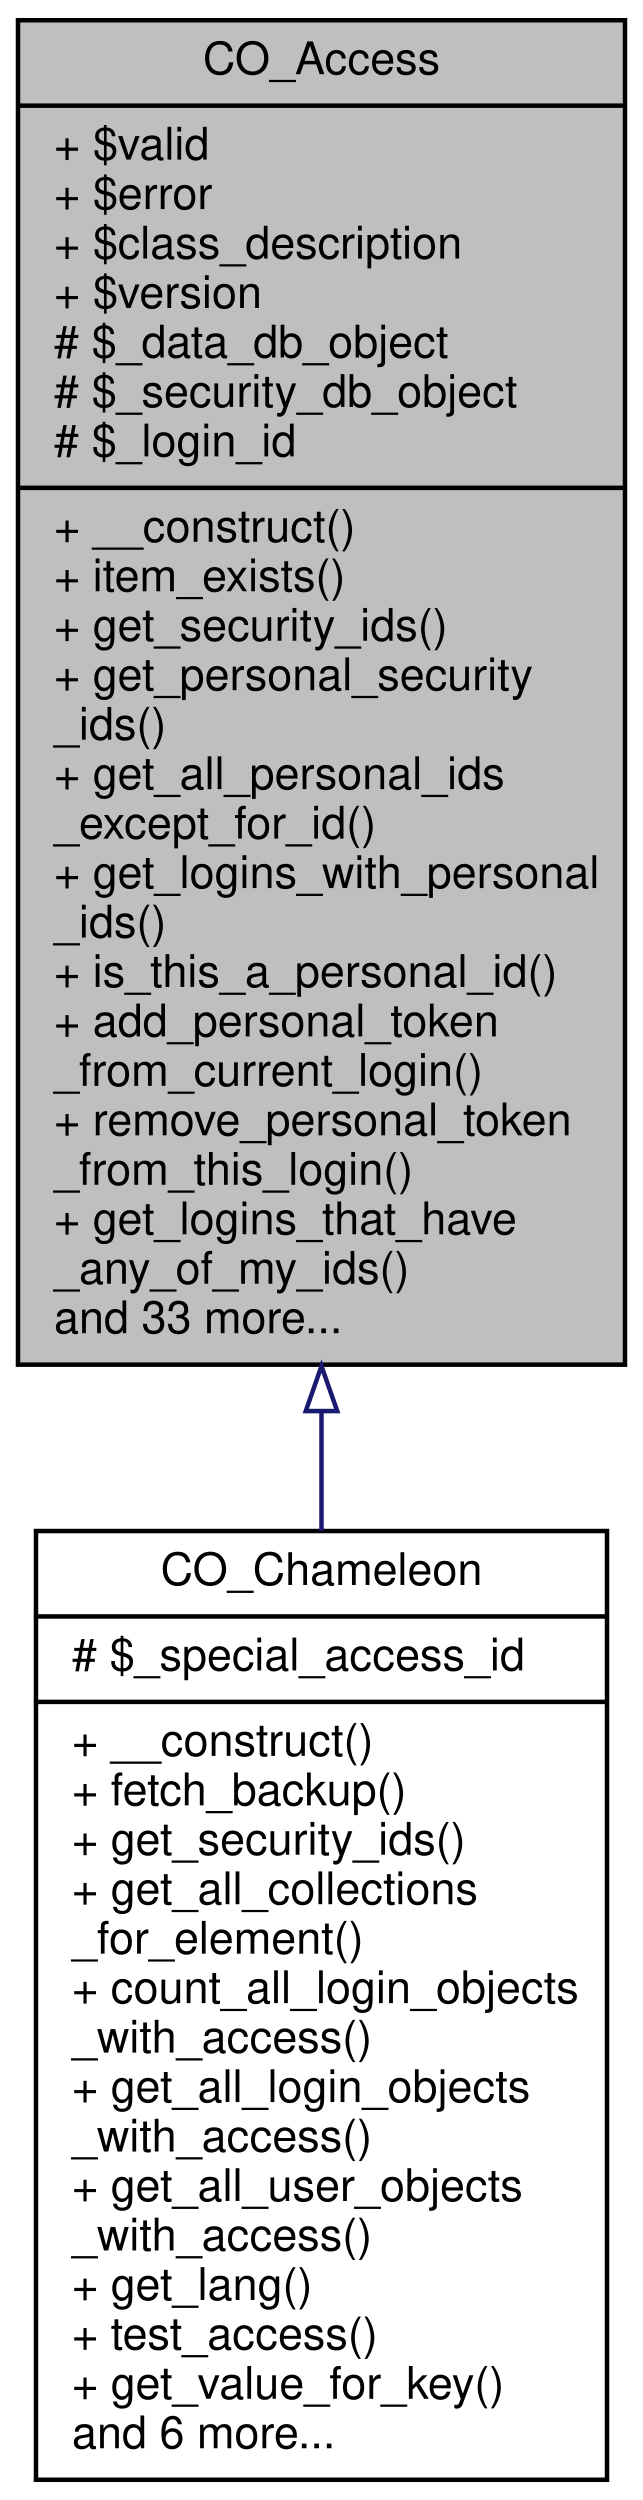
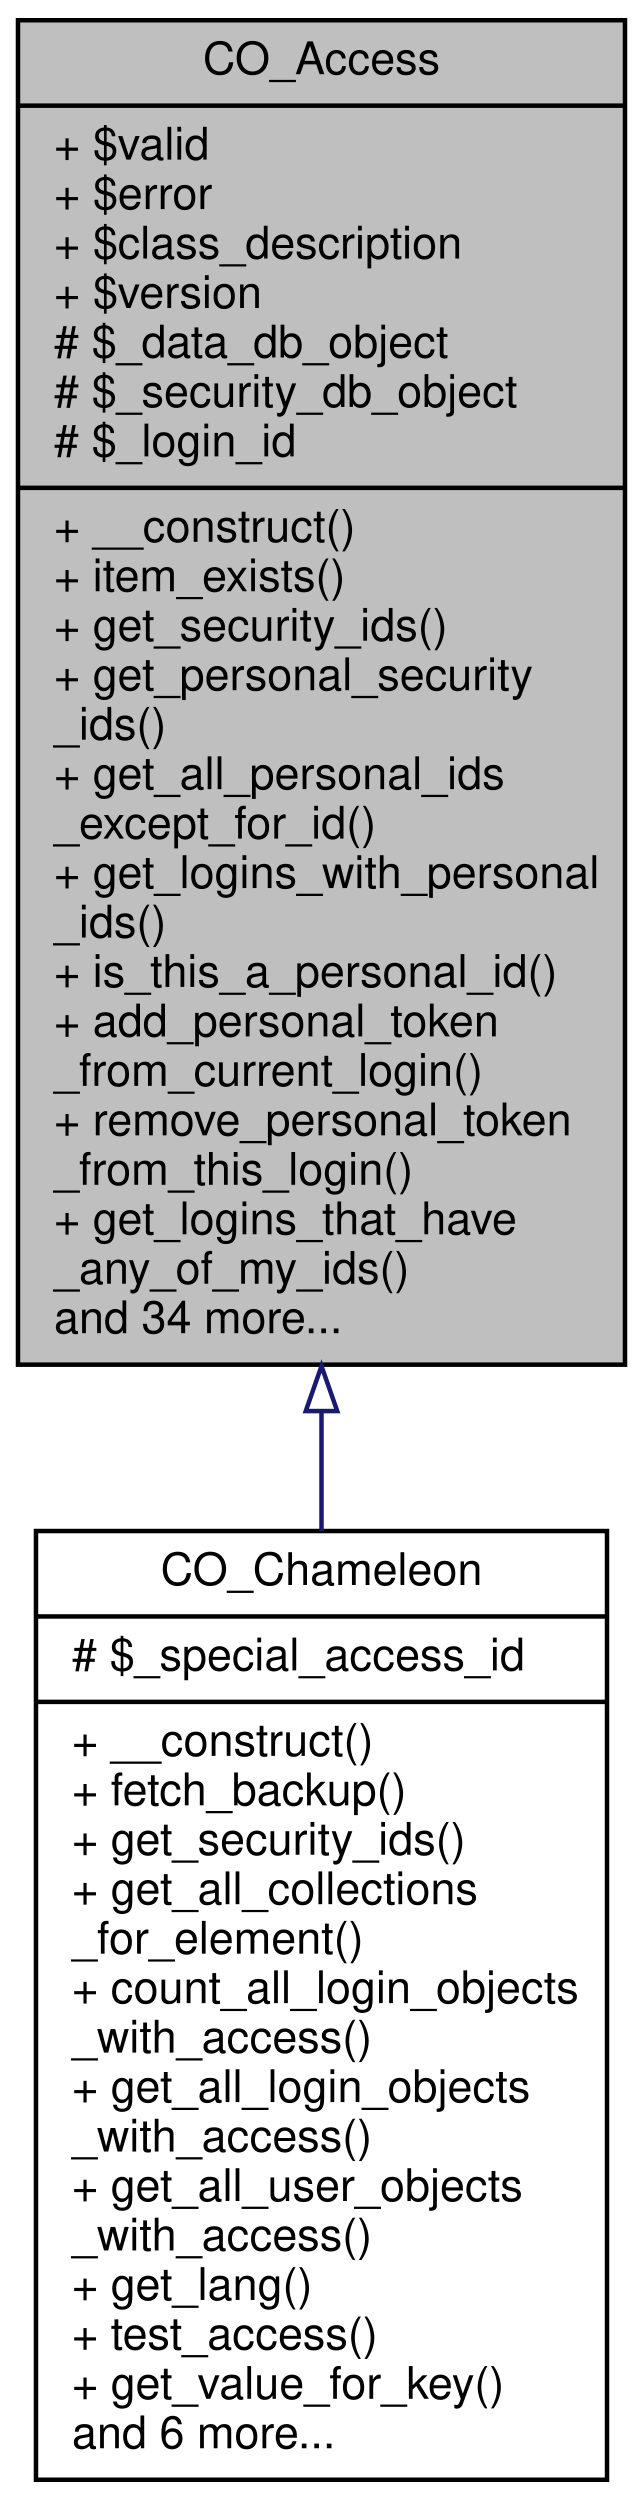
<svg xmlns="http://www.w3.org/2000/svg" xmlns:xlink="http://www.w3.org/1999/xlink" width="143pt" height="556pt" viewBox="0.00 0.00 143.00 556.00">
  <g id="graph0" class="graph" transform="scale(1 1) rotate(0) translate(4 552)">
    <polygon fill="white" stroke="transparent" points="-4,4 -4,-552 139,-552 139,4 -4,4" />
    <g id="node1" class="node">
      <g id="a_node1">
        <a xlink:title=" ">
          <polygon fill="#bfbfbf" stroke="black" points="0,-248.5 0,-547.5 135,-547.5 135,-248.5 0,-248.5" />
          <text text-anchor="middle" x="67.5" y="-535.5" font-family="Helvetica,sans-Serif" font-size="10.00">CO_Access</text>
          <polyline fill="none" stroke="black" points="0,-528.5 135,-528.5 " />
          <text text-anchor="start" x="8" y="-516.5" font-family="Helvetica,sans-Serif" font-size="10.00">+ $valid</text>
          <text text-anchor="start" x="8" y="-505.5" font-family="Helvetica,sans-Serif" font-size="10.00">+ $error</text>
          <text text-anchor="start" x="8" y="-494.5" font-family="Helvetica,sans-Serif" font-size="10.00">+ $class_description</text>
          <text text-anchor="start" x="8" y="-483.5" font-family="Helvetica,sans-Serif" font-size="10.00">+ $version</text>
          <text text-anchor="start" x="8" y="-472.5" font-family="Helvetica,sans-Serif" font-size="10.00"># $_data_db_object</text>
          <text text-anchor="start" x="8" y="-461.5" font-family="Helvetica,sans-Serif" font-size="10.00"># $_security_db_object</text>
          <text text-anchor="start" x="8" y="-450.5" font-family="Helvetica,sans-Serif" font-size="10.00"># $_login_id</text>
          <polyline fill="none" stroke="black" points="0,-443.5 135,-443.5 " />
          <text text-anchor="start" x="8" y="-431.5" font-family="Helvetica,sans-Serif" font-size="10.00">+ __construct()</text>
          <text text-anchor="start" x="8" y="-420.5" font-family="Helvetica,sans-Serif" font-size="10.00">+ item_exists()</text>
          <text text-anchor="start" x="8" y="-409.5" font-family="Helvetica,sans-Serif" font-size="10.00">+ get_security_ids()</text>
          <text text-anchor="start" x="8" y="-398.5" font-family="Helvetica,sans-Serif" font-size="10.00">+ get_personal_security</text>
          <text text-anchor="start" x="8" y="-387.5" font-family="Helvetica,sans-Serif" font-size="10.00">_ids()</text>
          <text text-anchor="start" x="8" y="-376.5" font-family="Helvetica,sans-Serif" font-size="10.00">+ get_all_personal_ids</text>
          <text text-anchor="start" x="8" y="-365.5" font-family="Helvetica,sans-Serif" font-size="10.00">_except_for_id()</text>
          <text text-anchor="start" x="8" y="-354.5" font-family="Helvetica,sans-Serif" font-size="10.00">+ get_logins_with_personal</text>
          <text text-anchor="start" x="8" y="-343.5" font-family="Helvetica,sans-Serif" font-size="10.00">_ids()</text>
          <text text-anchor="start" x="8" y="-332.5" font-family="Helvetica,sans-Serif" font-size="10.00">+ is_this_a_personal_id()</text>
          <text text-anchor="start" x="8" y="-321.5" font-family="Helvetica,sans-Serif" font-size="10.00">+ add_personal_token</text>
          <text text-anchor="start" x="8" y="-310.5" font-family="Helvetica,sans-Serif" font-size="10.00">_from_current_login()</text>
          <text text-anchor="start" x="8" y="-299.5" font-family="Helvetica,sans-Serif" font-size="10.00">+ remove_personal_token</text>
          <text text-anchor="start" x="8" y="-288.5" font-family="Helvetica,sans-Serif" font-size="10.00">_from_this_login()</text>
          <text text-anchor="start" x="8" y="-277.5" font-family="Helvetica,sans-Serif" font-size="10.00">+ get_logins_that_have</text>
          <text text-anchor="start" x="8" y="-266.5" font-family="Helvetica,sans-Serif" font-size="10.00">_any_of_my_ids()</text>
-           <text text-anchor="start" x="8" y="-255.5" font-family="Helvetica,sans-Serif" font-size="10.00">and 33 more...</text>
+           <text text-anchor="start" x="8" y="-255.5" font-family="Helvetica,sans-Serif" font-size="10.00">and 34 more...</text>
        </a>
      </g>
    </g>
    <g id="node2" class="node">
      <g id="a_node2">
        <a xlink:href="a00296.html" target="_top" xlink:title=" ">
          <polygon fill="white" stroke="black" points="4,-0.5 4,-211.5 131,-211.5 131,-0.5 4,-0.5" />
          <text text-anchor="middle" x="67.5" y="-199.5" font-family="Helvetica,sans-Serif" font-size="10.00">CO_Chameleon</text>
          <polyline fill="none" stroke="black" points="4,-192.5 131,-192.5 " />
          <text text-anchor="start" x="12" y="-180.5" font-family="Helvetica,sans-Serif" font-size="10.00"># $_special_access_id</text>
          <polyline fill="none" stroke="black" points="4,-173.5 131,-173.5 " />
          <text text-anchor="start" x="12" y="-161.5" font-family="Helvetica,sans-Serif" font-size="10.00">+ __construct()</text>
          <text text-anchor="start" x="12" y="-150.5" font-family="Helvetica,sans-Serif" font-size="10.00">+ fetch_backup()</text>
          <text text-anchor="start" x="12" y="-139.5" font-family="Helvetica,sans-Serif" font-size="10.00">+ get_security_ids()</text>
          <text text-anchor="start" x="12" y="-128.5" font-family="Helvetica,sans-Serif" font-size="10.00">+ get_all_collections</text>
          <text text-anchor="start" x="12" y="-117.5" font-family="Helvetica,sans-Serif" font-size="10.00">_for_element()</text>
          <text text-anchor="start" x="12" y="-106.5" font-family="Helvetica,sans-Serif" font-size="10.00">+ count_all_login_objects</text>
          <text text-anchor="start" x="12" y="-95.5" font-family="Helvetica,sans-Serif" font-size="10.00">_with_access()</text>
          <text text-anchor="start" x="12" y="-84.5" font-family="Helvetica,sans-Serif" font-size="10.00">+ get_all_login_objects</text>
          <text text-anchor="start" x="12" y="-73.5" font-family="Helvetica,sans-Serif" font-size="10.00">_with_access()</text>
          <text text-anchor="start" x="12" y="-62.5" font-family="Helvetica,sans-Serif" font-size="10.00">+ get_all_user_objects</text>
          <text text-anchor="start" x="12" y="-51.5" font-family="Helvetica,sans-Serif" font-size="10.00">_with_access()</text>
          <text text-anchor="start" x="12" y="-40.5" font-family="Helvetica,sans-Serif" font-size="10.00">+ get_lang()</text>
          <text text-anchor="start" x="12" y="-29.5" font-family="Helvetica,sans-Serif" font-size="10.00">+ test_access()</text>
          <text text-anchor="start" x="12" y="-18.5" font-family="Helvetica,sans-Serif" font-size="10.00">+ get_value_for_key()</text>
          <text text-anchor="start" x="12" y="-7.5" font-family="Helvetica,sans-Serif" font-size="10.00">and 6 more...</text>
        </a>
      </g>
    </g>
    <g id="edge1" class="edge">
      <path fill="none" stroke="midnightblue" d="M67.5,-238.04C67.5,-229.08 67.5,-220.19 67.5,-211.52" />
      <polygon fill="none" stroke="midnightblue" points="64,-238.18 67.5,-248.18 71,-238.18 64,-238.18" />
    </g>
  </g>
</svg>
